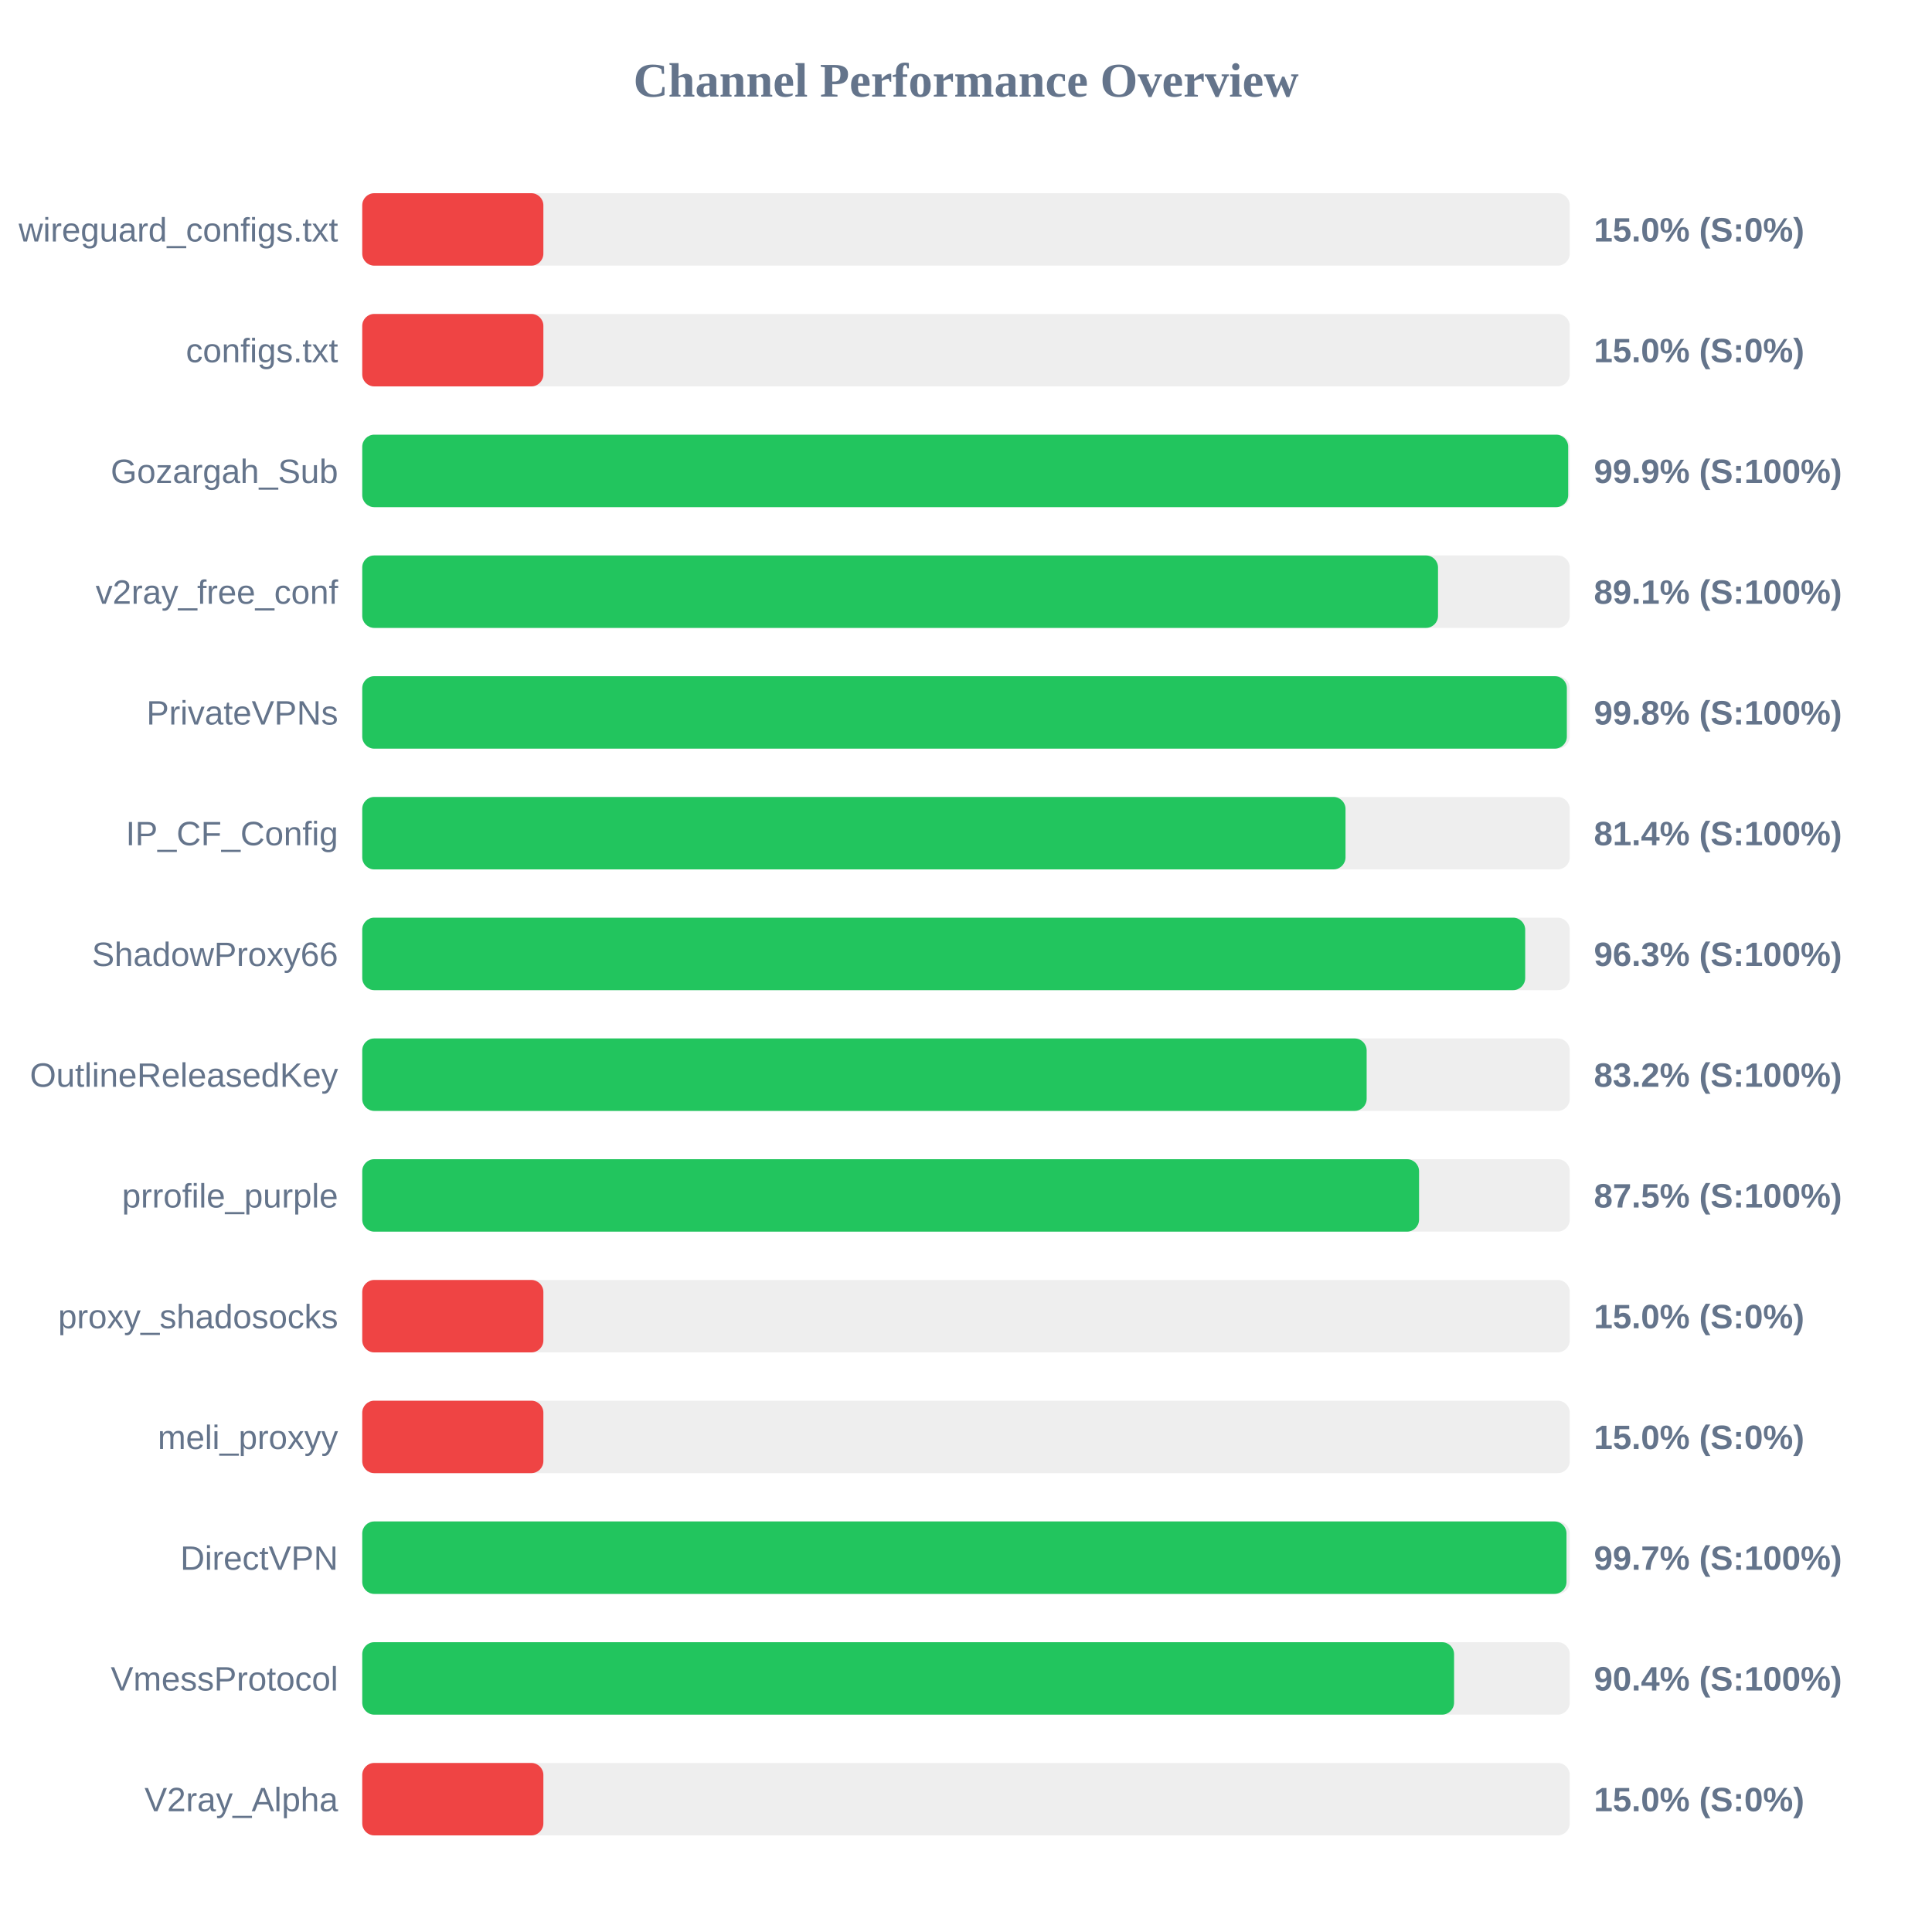
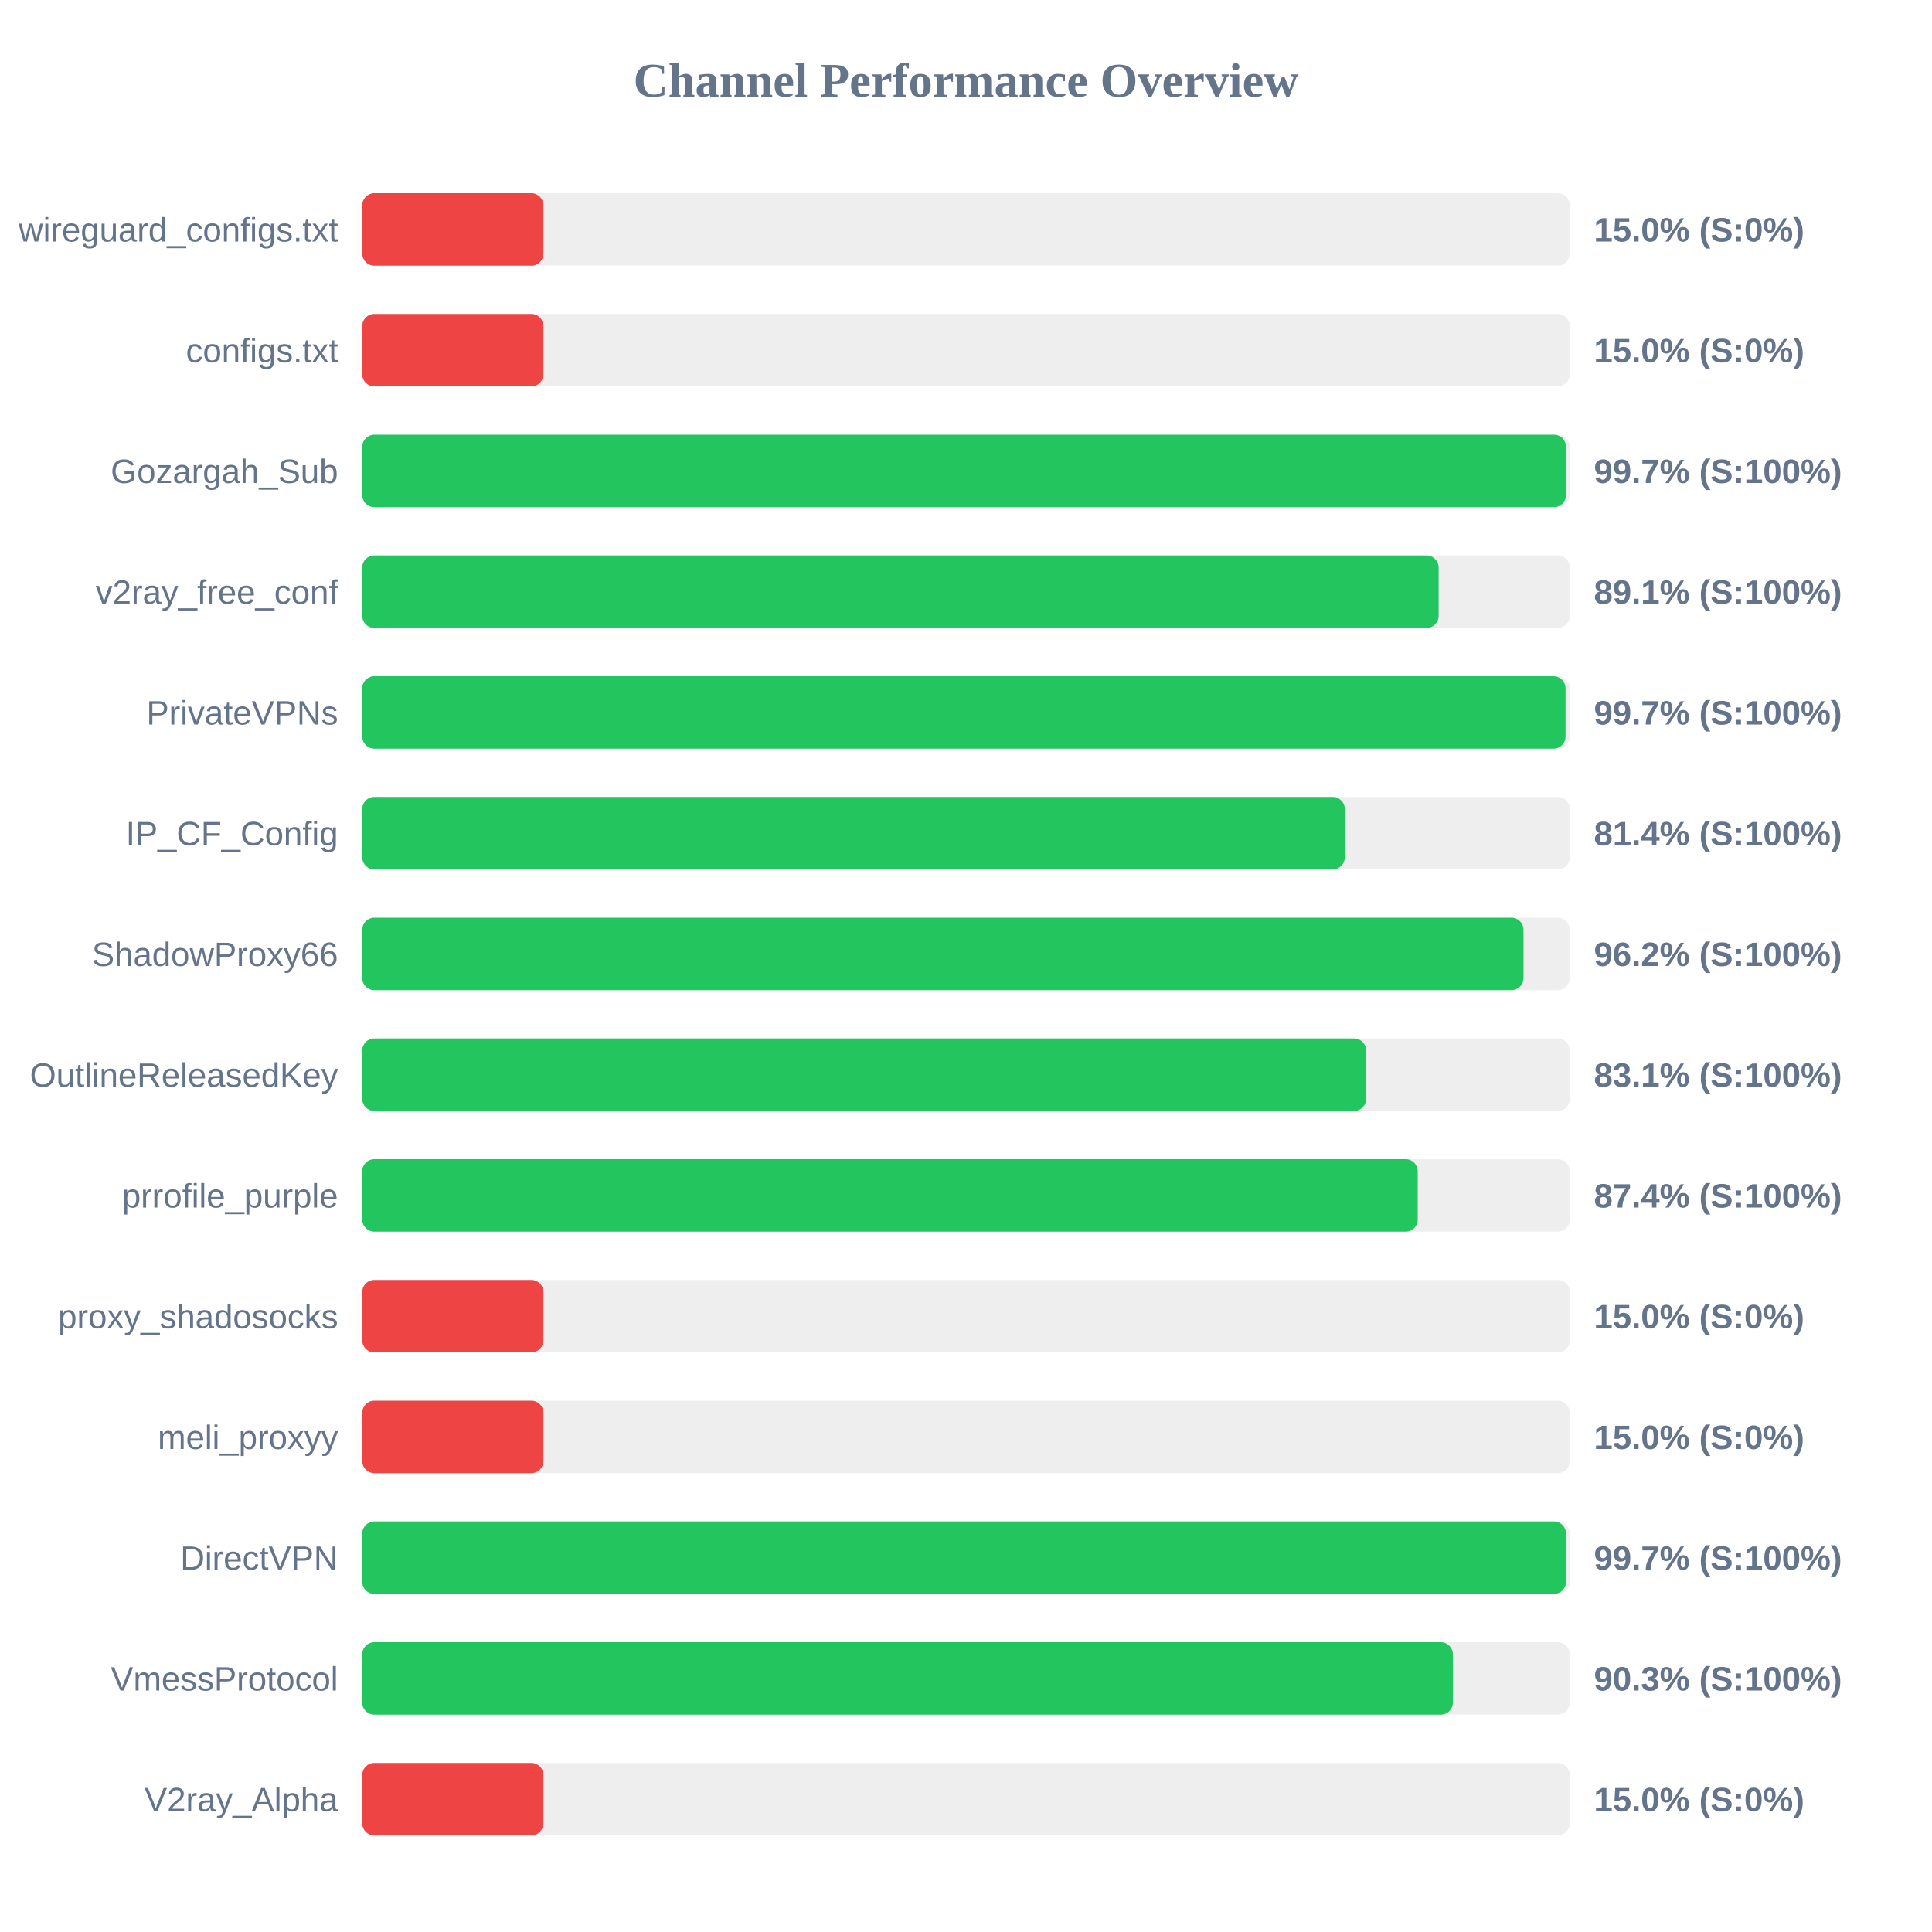
<svg xmlns="http://www.w3.org/2000/svg" width="800" height="800" version="1.1">
  <style>
        .row { font: 14px Arial; fill: #64748b; }
        .score { font: bold 14px Arial; fill: #64748b; }
    </style>
  <text x="400" y="40" text-anchor="middle" font-size="20px" font-weight="bold" fill="#64748b">Channel Performance Overview</text>
  <rect x="150" y="80" width="500" height="30" fill="#eee" rx="5" />
  <rect x="150" y="80" width="75.0" height="30" fill="#ef4444" rx="5" />
  <text x="140" y="100" text-anchor="end" class="row">wireguard_configs.txt</text>
  <text x="660" y="100" text-anchor="start" class="score">15.0% (S:0%)</text>
  <rect x="150" y="130" width="500" height="30" fill="#eee" rx="5" />
  <rect x="150" y="130" width="75.0" height="30" fill="#ef4444" rx="5" />
  <text x="140" y="150" text-anchor="end" class="row">configs.txt</text>
  <text x="660" y="150" text-anchor="start" class="score">15.0% (S:0%)</text>
  <rect x="150" y="180" width="500" height="30" fill="#eee" rx="5" />
-   <rect x="150" y="180" width="499.35" height="30" fill="#22c55e" rx="5" />
+   <rect x="150" y="180" width="498.45" height="30" fill="#22c55e" rx="5" />
  <text x="140" y="200" text-anchor="end" class="row">Gozargah_Sub</text>
-   <text x="660" y="200" text-anchor="start" class="score">99.9% (S:100%)</text>
+   <text x="660" y="200" text-anchor="start" class="score">99.7% (S:100%)</text>
  <rect x="150" y="230" width="500" height="30" fill="#eee" rx="5" />
-   <rect x="150" y="230" width="445.45" height="30" fill="#22c55e" rx="5" />
+   <rect x="150" y="230" width="445.7" height="30" fill="#22c55e" rx="5" />
  <text x="140" y="250" text-anchor="end" class="row">v2ray_free_conf</text>
  <text x="660" y="250" text-anchor="start" class="score">89.1% (S:100%)</text>
  <rect x="150" y="280" width="500" height="30" fill="#eee" rx="5" />
-   <rect x="150" y="280" width="498.8" height="30" fill="#22c55e" rx="5" />
+   <rect x="150" y="280" width="498.25" height="30" fill="#22c55e" rx="5" />
  <text x="140" y="300" text-anchor="end" class="row">PrivateVPNs</text>
-   <text x="660" y="300" text-anchor="start" class="score">99.8% (S:100%)</text>
+   <text x="660" y="300" text-anchor="start" class="score">99.7% (S:100%)</text>
  <rect x="150" y="330" width="500" height="30" fill="#eee" rx="5" />
-   <rect x="150" y="330" width="407.15" height="30" fill="#22c55e" rx="5" />
+   <rect x="150" y="330" width="406.85" height="30" fill="#22c55e" rx="5" />
  <text x="140" y="350" text-anchor="end" class="row">IP_CF_Config</text>
  <text x="660" y="350" text-anchor="start" class="score">81.4% (S:100%)</text>
  <rect x="150" y="380" width="500" height="30" fill="#eee" rx="5" />
-   <rect x="150" y="380" width="481.55" height="30" fill="#22c55e" rx="5" />
+   <rect x="150" y="380" width="480.85" height="30" fill="#22c55e" rx="5" />
  <text x="140" y="400" text-anchor="end" class="row">ShadowProxy66</text>
-   <text x="660" y="400" text-anchor="start" class="score">96.3% (S:100%)</text>
+   <text x="660" y="400" text-anchor="start" class="score">96.2% (S:100%)</text>
  <rect x="150" y="430" width="500" height="30" fill="#eee" rx="5" />
-   <rect x="150" y="430" width="415.9" height="30" fill="#22c55e" rx="5" />
+   <rect x="150" y="430" width="415.7" height="30" fill="#22c55e" rx="5" />
  <text x="140" y="450" text-anchor="end" class="row">OutlineReleasedKey</text>
-   <text x="660" y="450" text-anchor="start" class="score">83.2% (S:100%)</text>
+   <text x="660" y="450" text-anchor="start" class="score">83.1% (S:100%)</text>
  <rect x="150" y="480" width="500" height="30" fill="#eee" rx="5" />
-   <rect x="150" y="480" width="437.6" height="30" fill="#22c55e" rx="5" />
+   <rect x="150" y="480" width="437.05" height="30" fill="#22c55e" rx="5" />
  <text x="140" y="500" text-anchor="end" class="row">prrofile_purple</text>
-   <text x="660" y="500" text-anchor="start" class="score">87.5% (S:100%)</text>
+   <text x="660" y="500" text-anchor="start" class="score">87.4% (S:100%)</text>
  <rect x="150" y="530" width="500" height="30" fill="#eee" rx="5" />
  <rect x="150" y="530" width="75.0" height="30" fill="#ef4444" rx="5" />
  <text x="140" y="550" text-anchor="end" class="row">proxy_shadosocks</text>
  <text x="660" y="550" text-anchor="start" class="score">15.0% (S:0%)</text>
  <rect x="150" y="580" width="500" height="30" fill="#eee" rx="5" />
  <rect x="150" y="580" width="75.0" height="30" fill="#ef4444" rx="5" />
  <text x="140" y="600" text-anchor="end" class="row">meli_proxyy</text>
  <text x="660" y="600" text-anchor="start" class="score">15.0% (S:0%)</text>
  <rect x="150" y="630" width="500" height="30" fill="#eee" rx="5" />
-   <rect x="150" y="630" width="498.65" height="30" fill="#22c55e" rx="5" />
+   <rect x="150" y="630" width="498.45" height="30" fill="#22c55e" rx="5" />
  <text x="140" y="650" text-anchor="end" class="row">DirectVPN</text>
  <text x="660" y="650" text-anchor="start" class="score">99.7% (S:100%)</text>
  <rect x="150" y="680" width="500" height="30" fill="#eee" rx="5" />
-   <rect x="150" y="680" width="452.1" height="30" fill="#22c55e" rx="5" />
+   <rect x="150" y="680" width="451.6" height="30" fill="#22c55e" rx="5" />
  <text x="140" y="700" text-anchor="end" class="row">VmessProtocol</text>
-   <text x="660" y="700" text-anchor="start" class="score">90.4% (S:100%)</text>
+   <text x="660" y="700" text-anchor="start" class="score">90.3% (S:100%)</text>
  <rect x="150" y="730" width="500" height="30" fill="#eee" rx="5" />
  <rect x="150" y="730" width="75.0" height="30" fill="#ef4444" rx="5" />
  <text x="140" y="750" text-anchor="end" class="row">V2ray_Alpha</text>
  <text x="660" y="750" text-anchor="start" class="score">15.0% (S:0%)</text>
</svg>
